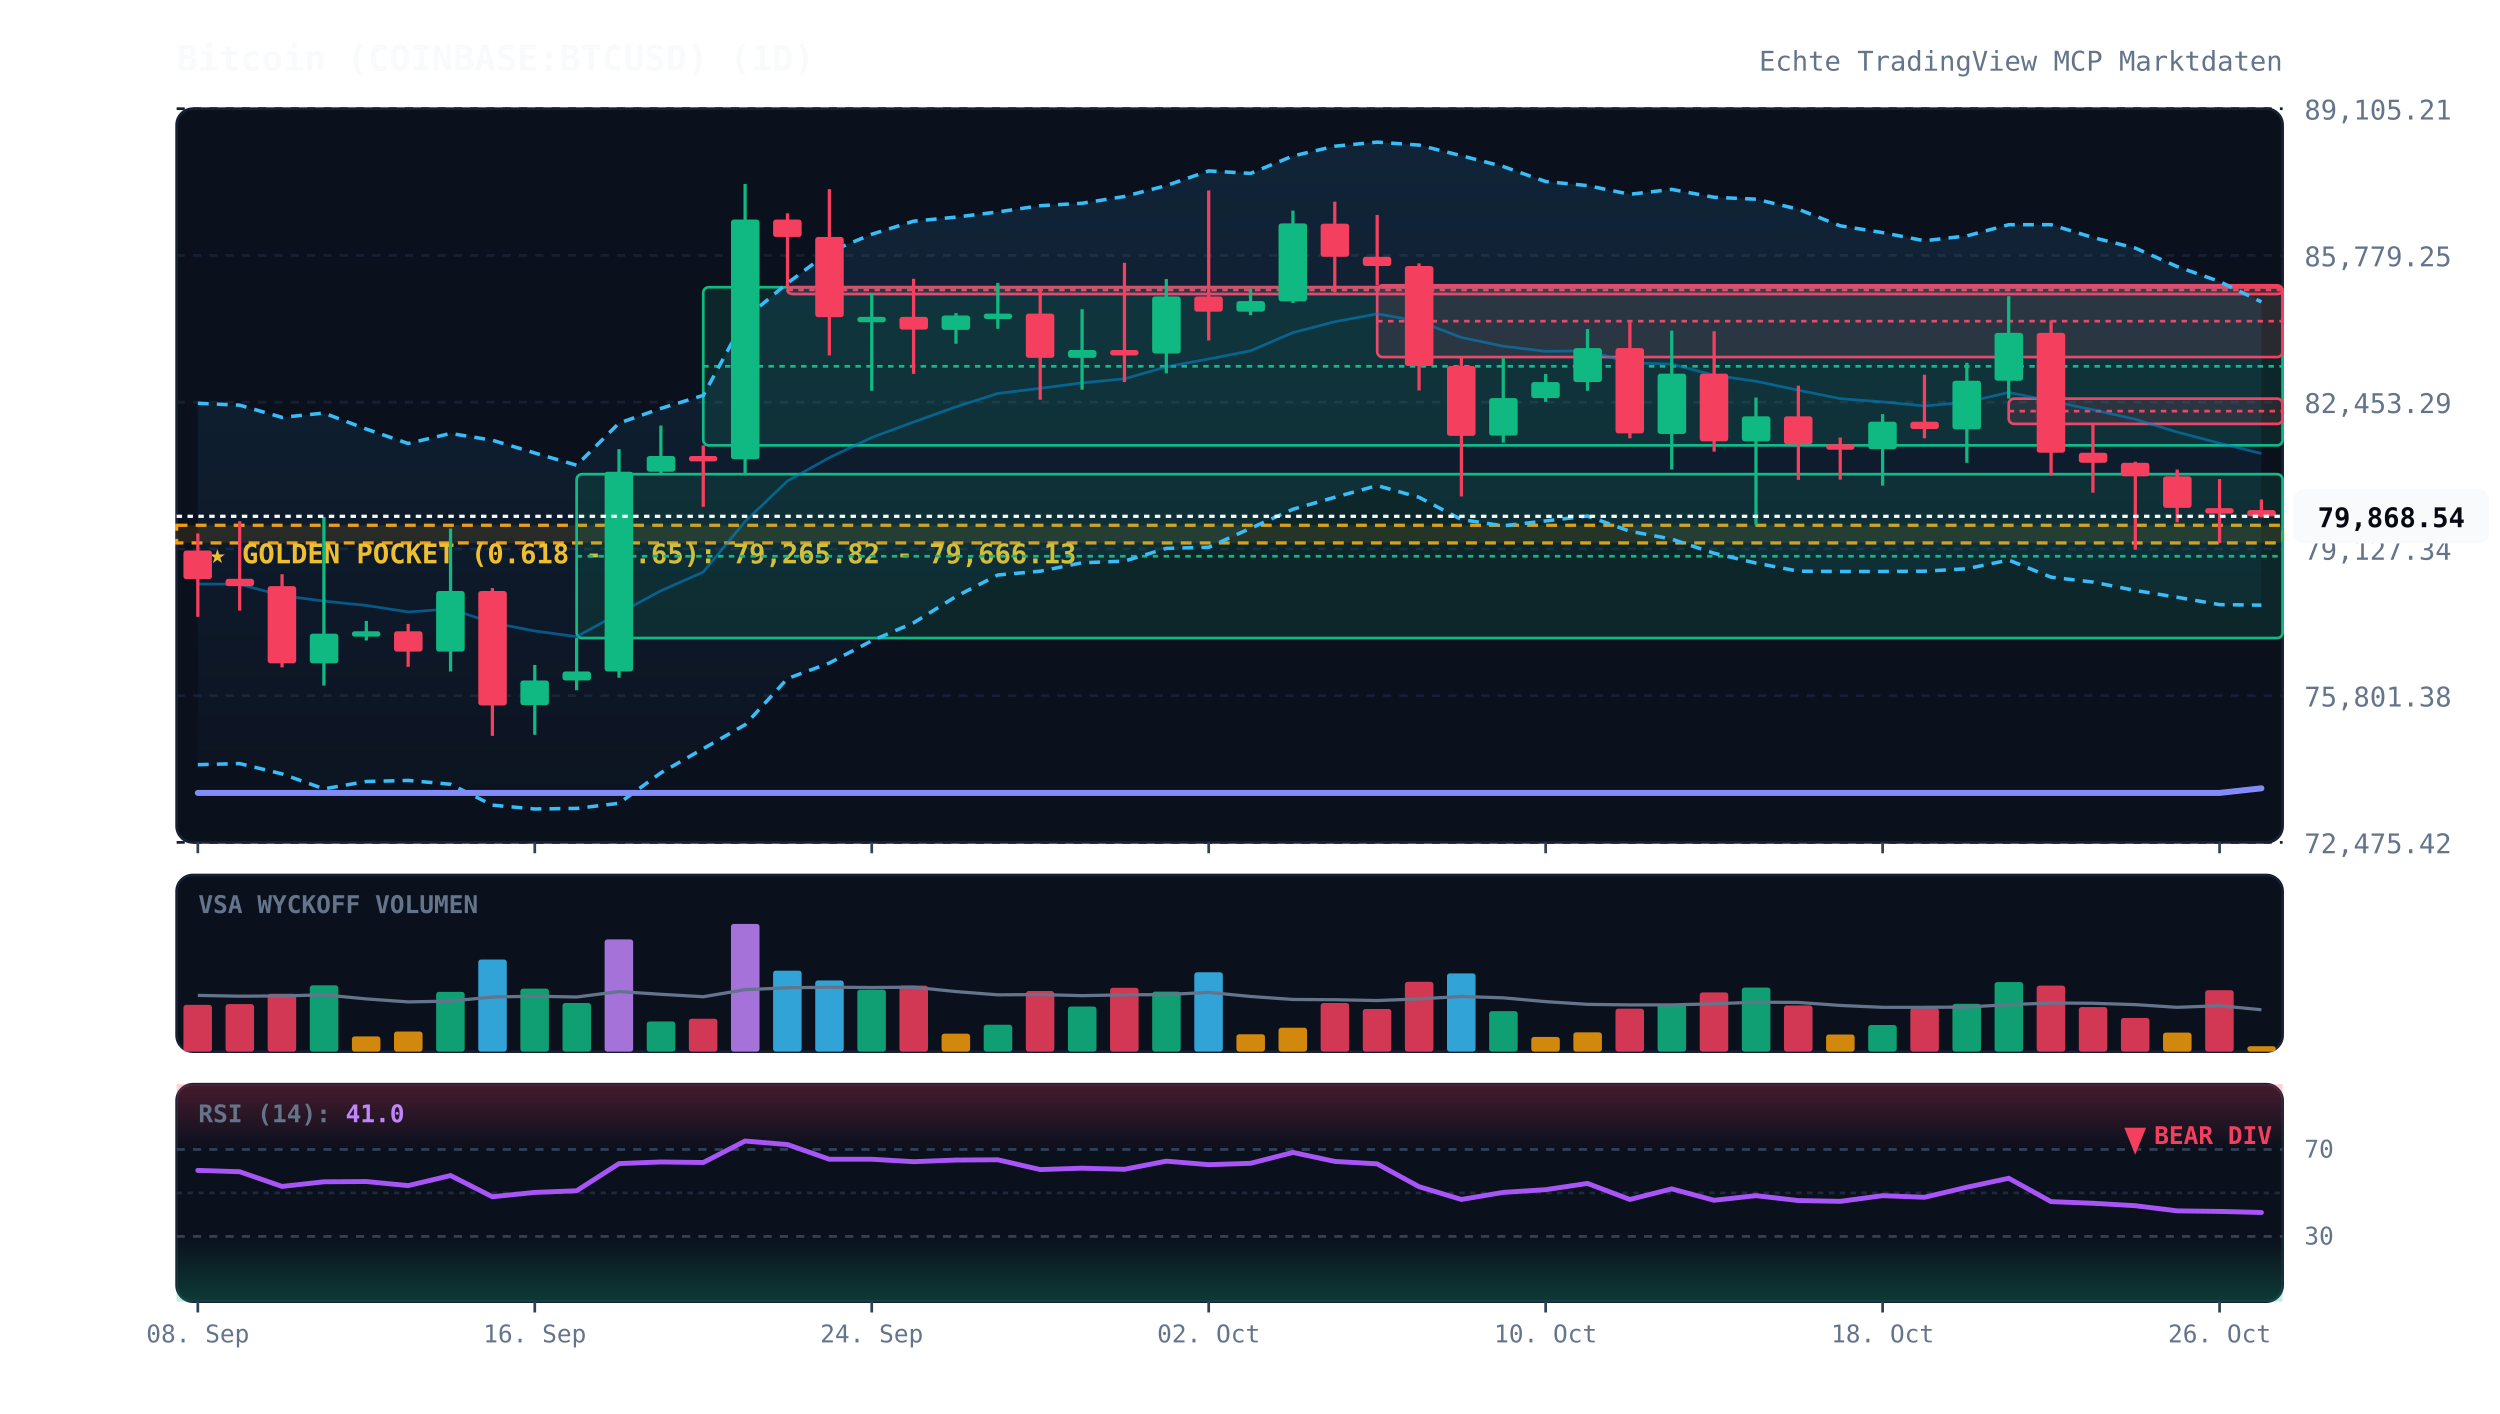
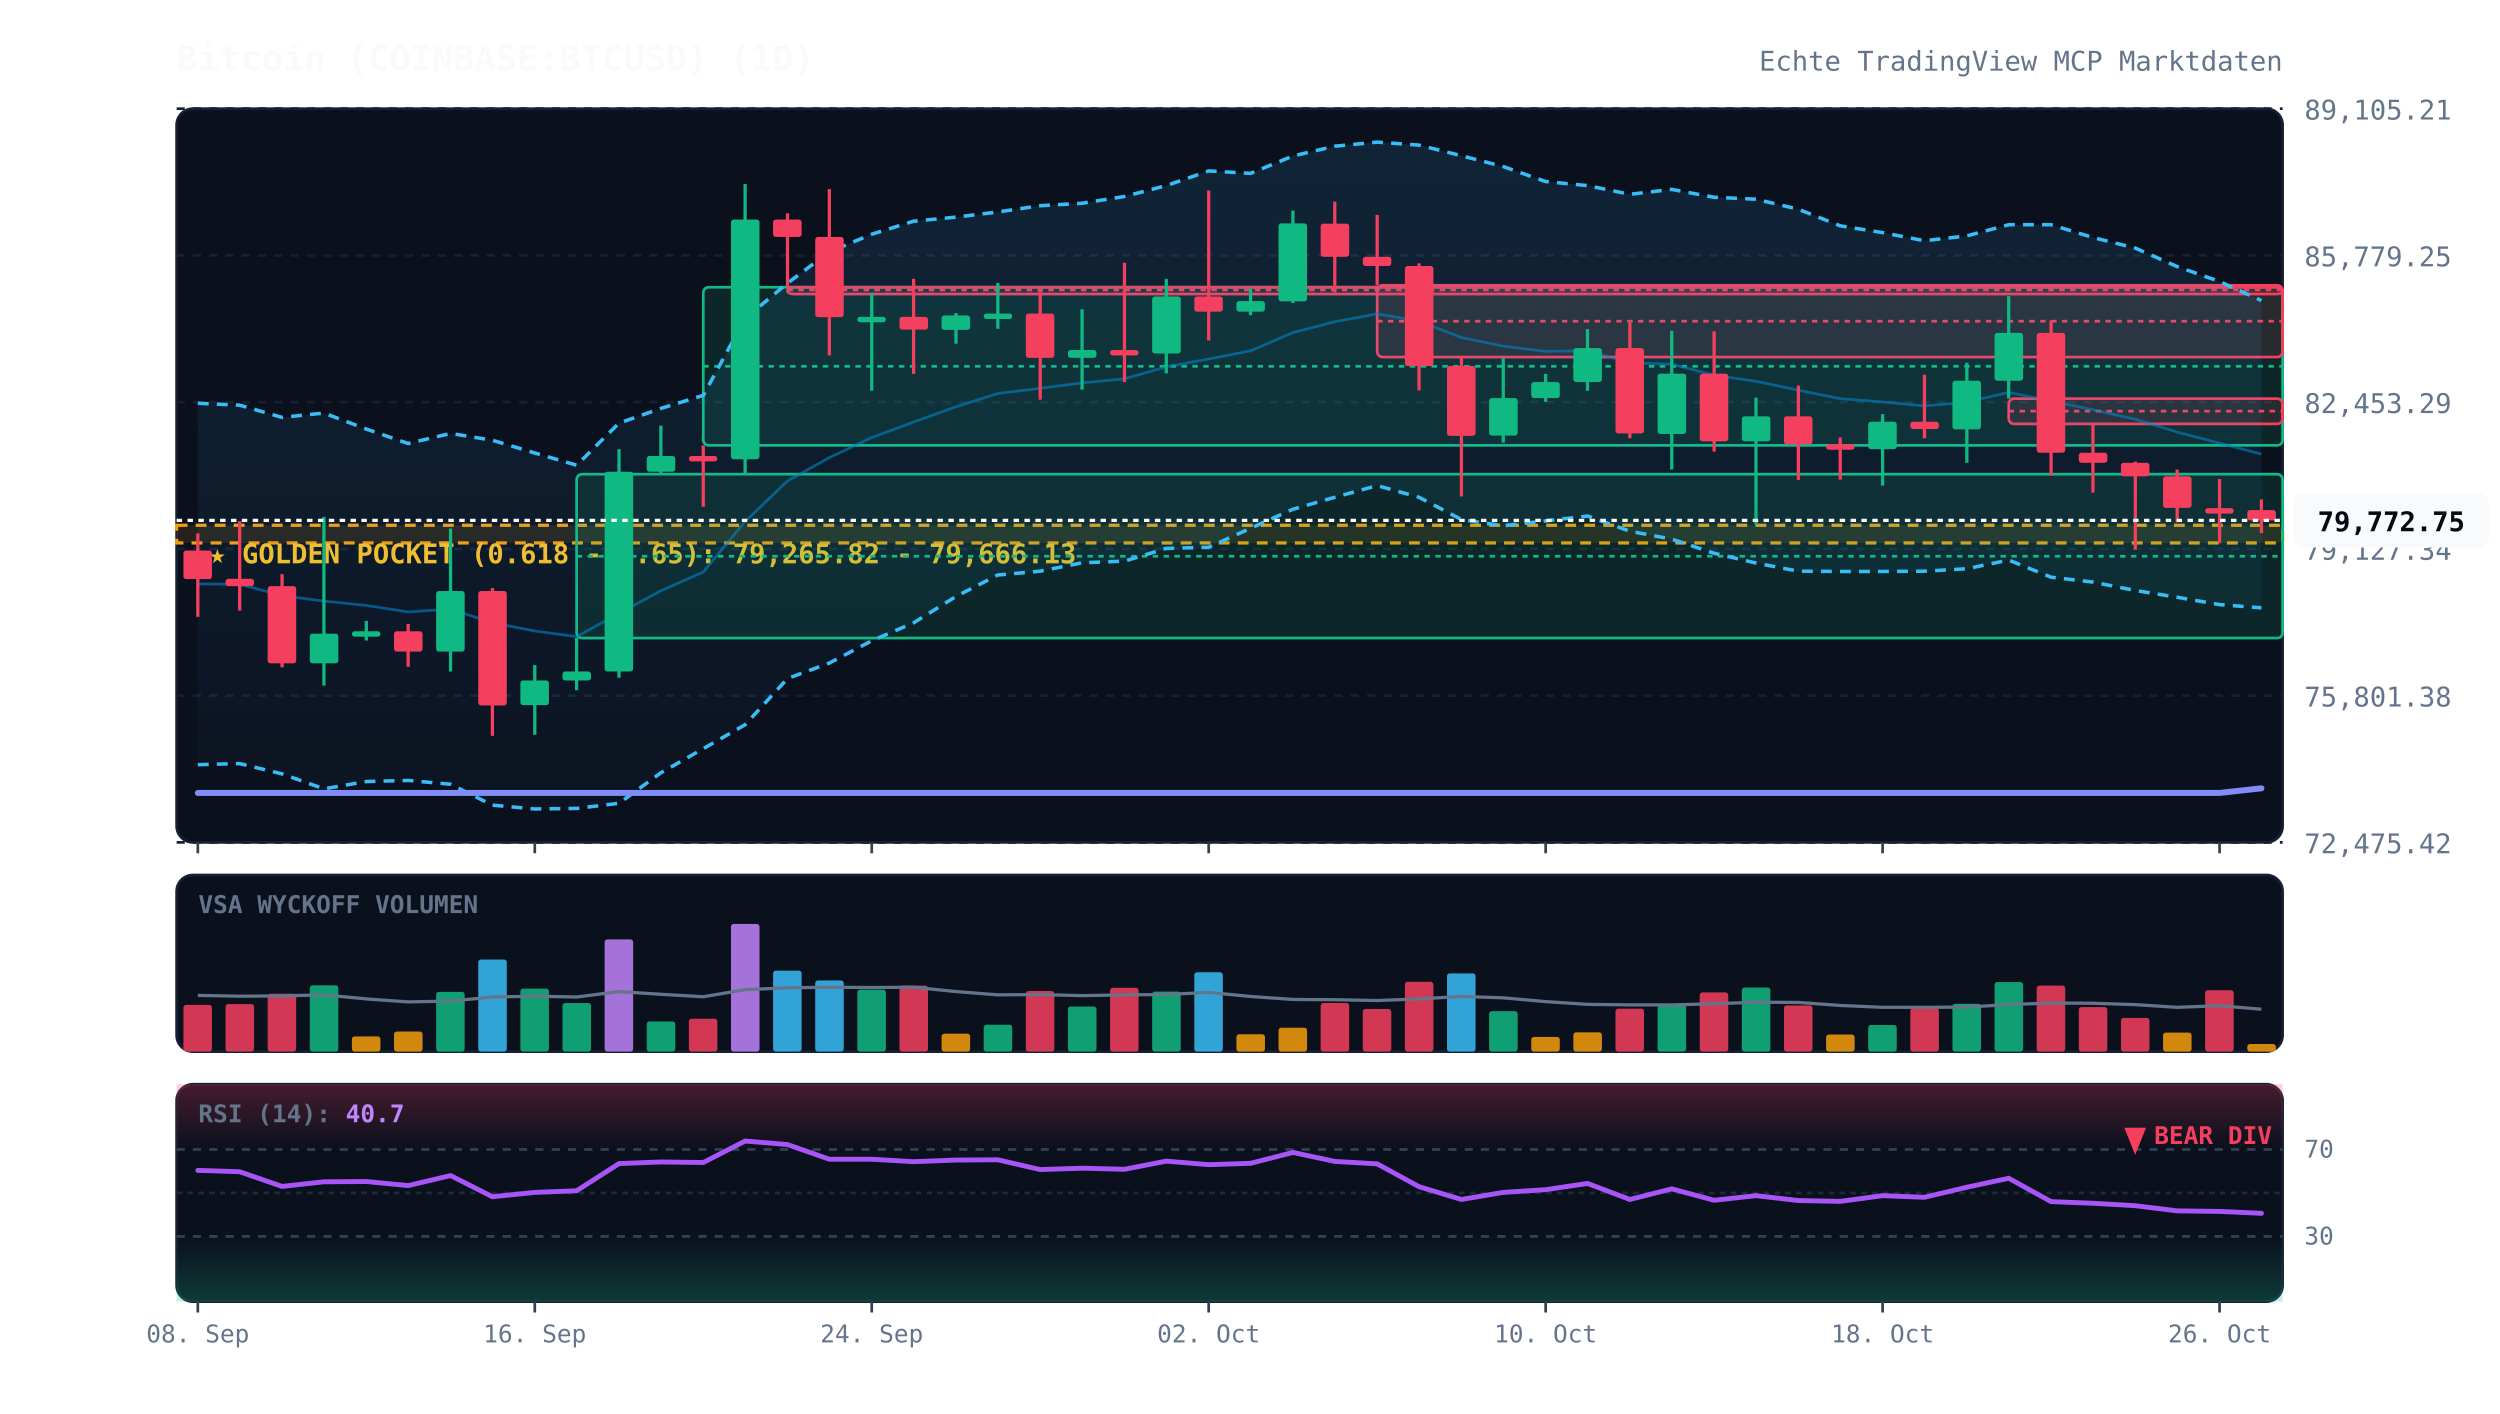
<svg xmlns="http://www.w3.org/2000/svg" viewBox="0 0 920 520" width="100%" height="100%" style="background:#070a13; font-family:'JetBrains Mono', monospace;">
  <defs>
    <linearGradient id="cloud-grad" x1="0%" y1="0%" x2="0%" y2="100%">
      <stop offset="0%" stop-color="#38bdf8" stop-opacity="0.12" />
      <stop offset="100%" stop-color="#38bdf8" stop-opacity="0.02" />
    </linearGradient>
    <linearGradient id="rsi-overbought" x1="0%" y1="0%" x2="0%" y2="100%">
      <stop offset="0%" stop-color="#f43f5e" stop-opacity="0.25" />
      <stop offset="100%" stop-color="#f43f5e" stop-opacity="0.0" />
    </linearGradient>
    <linearGradient id="rsi-oversold" x1="0%" y1="0%" x2="0%" y2="100%">
      <stop offset="0%" stop-color="#10b981" stop-opacity="0.0" />
      <stop offset="100%" stop-color="#10b981" stop-opacity="0.25" />
    </linearGradient>
  </defs>
  <rect x="65" y="40" width="775" height="270" fill="#0b101d" rx="6" stroke="#172033" stroke-width="1" />
  <rect x="65" y="322" width="775" height="65" fill="#0b101d" rx="6" stroke="#172033" stroke-width="1" />
  <rect x="65" y="399" width="775" height="80" fill="#0b101d" rx="6" stroke="#172033" stroke-width="1" />
  <line x1="65" y1="310.0" x2="840" y2="310.0" stroke="#172033" stroke-dasharray="3,3" stroke-width="1" />
  <text x="848" y="314.0" fill="#64748b" font-size="10" text-anchor="start">72,475.42</text>
  <line x1="65" y1="256.0" x2="840" y2="256.0" stroke="#172033" stroke-dasharray="3,3" stroke-width="1" />
  <text x="848" y="260.0" fill="#64748b" font-size="10" text-anchor="start">75,801.38</text>
  <line x1="65" y1="202.0" x2="840" y2="202.0" stroke="#172033" stroke-dasharray="3,3" stroke-width="1" />
  <text x="848" y="206.0" fill="#64748b" font-size="10" text-anchor="start">79,127.34</text>
  <line x1="65" y1="148.0" x2="840" y2="148.0" stroke="#172033" stroke-dasharray="3,3" stroke-width="1" />
  <text x="848" y="152.0" fill="#64748b" font-size="10" text-anchor="start">82,453.29</text>
  <line x1="65" y1="94.0" x2="840" y2="94.0" stroke="#172033" stroke-dasharray="3,3" stroke-width="1" />
  <text x="848" y="98.0" fill="#64748b" font-size="10" text-anchor="start">85,779.25</text>
  <line x1="65" y1="40.0" x2="840" y2="40.0" stroke="#172033" stroke-dasharray="3,3" stroke-width="1" />
  <text x="848" y="44.0" fill="#64748b" font-size="10" text-anchor="start">89,105.21</text>
  <rect x="65" y="193.3" width="775" height="6.5" fill="rgba(245, 158, 11, 0.12)" stroke="#f59e0b" stroke-dasharray="4,3" stroke-width="1.2" />
  <text x="77" y="207.3" fill="#fbbf24" font-size="10" font-weight="bold">★ GOLDEN POCKET (0.618 - 0.65): 79,265.82 - 79,666.13</text>
  <rect x="212.2" y="174.5" width="627.8" height="60.3" fill="rgba(16, 185, 129, 0.13)" stroke="#10b981" stroke-width="1" rx="2" />
  <line x1="212.2" y1="204.7" x2="840" y2="204.7" stroke="#10b981" stroke-dasharray="2,2" stroke-width="1" />
  <rect x="258.8" y="105.7" width="581.2" height="58.2" fill="rgba(16, 185, 129, 0.13)" stroke="#10b981" stroke-width="1" rx="2" />
  <line x1="258.8" y1="134.8" x2="840" y2="134.8" stroke="#10b981" stroke-dasharray="2,2" stroke-width="1" />
  <rect x="289.8" y="105.7" width="550.2" height="2.5" fill="rgba(244, 63, 94, 0.13)" stroke="#f43f5e" stroke-width="1" rx="2" />
  <line x1="289.8" y1="106.7" x2="840" y2="106.7" stroke="#f43f5e" stroke-dasharray="2,2" stroke-width="1" />
  <rect x="506.8" y="105.0" width="333.2" height="26.4" fill="rgba(244, 63, 94, 0.13)" stroke="#f43f5e" stroke-width="1" rx="2" />
  <line x1="506.8" y1="118.2" x2="840" y2="118.2" stroke="#f43f5e" stroke-dasharray="2,2" stroke-width="1" />
  <rect x="739.2" y="146.7" width="100.8" height="9.3" fill="rgba(244, 63, 94, 0.13)" stroke="#f43f5e" stroke-width="1" rx="2" />
  <line x1="739.2" y1="151.3" x2="840" y2="151.3" stroke="#f43f5e" stroke-dasharray="2,2" stroke-width="1" />
-   <polygon points="72.8,148.4 88.2,149.1 103.8,153.6 119.2,152.0 134.8,157.9 150.2,163.2 165.8,159.5 181.2,162.0 196.8,166.7 212.2,171.2 227.8,155.7 243.2,150.3 258.8,145.5 274.2,117.2 289.8,104.2 305.2,92.7 320.8,86.2 336.2,81.4 351.8,79.9 367.2,78.0 382.8,75.7 398.2,74.8 413.8,72.3 429.2,68.3 444.8,62.9 460.2,63.8 475.8,57.4 491.2,53.8 506.8,52.3 522.2,53.4 537.8,57.3 553.2,61.3 568.8,66.8 584.2,68.3 599.8,71.5 615.2,69.7 630.8,72.6 646.2,73.3 661.8,77.0 677.2,83.1 692.8,85.6 708.2,88.6 723.8,86.8 739.2,82.7 754.8,82.7 770.2,87.4 785.8,91.3 801.2,98.1 816.8,103.6 832.2,111.1 832.2,222.7 816.8,222.5 801.2,219.8 785.8,217.3 770.2,214.2 754.8,212.4 739.2,206.1 723.8,209.3 708.2,210.2 692.8,210.3 677.2,210.3 661.8,210.2 646.2,207.2 630.8,203.6 615.2,198.4 599.8,195.5 584.2,189.9 568.8,191.7 553.2,193.5 537.8,191.2 522.2,183.0 506.8,178.7 491.2,183.0 475.8,187.4 460.2,194.4 444.8,201.4 429.2,201.8 413.8,206.5 398.2,207.1 382.8,210.2 367.2,211.6 351.8,219.5 336.2,229.2 320.8,235.8 305.2,244.0 289.8,249.7 274.2,266.7 258.8,275.5 243.2,284.4 227.8,295.6 212.2,297.5 196.8,297.7 181.2,296.3 165.8,288.6 150.2,287.2 134.8,287.6 119.2,290.3 103.8,284.8 88.2,281.0 72.8,281.4" fill="url(#cloud-grad)" />
-   <polyline points="72.8,148.4 88.2,149.1 103.8,153.6 119.2,152.0 134.8,157.9 150.2,163.2 165.8,159.5 181.2,162.0 196.8,166.7 212.2,171.2 227.8,155.7 243.2,150.3 258.8,145.5 274.2,117.2 289.8,104.2 305.2,92.7 320.8,86.2 336.2,81.4 351.8,79.9 367.2,78.0 382.8,75.7 398.2,74.8 413.8,72.3 429.2,68.3 444.8,62.9 460.2,63.8 475.8,57.4 491.2,53.8 506.8,52.3 522.2,53.4 537.8,57.3 553.2,61.3 568.8,66.8 584.2,68.3 599.8,71.5 615.2,69.7 630.8,72.6 646.2,73.3 661.8,77.0 677.2,83.1 692.8,85.6 708.2,88.6 723.8,86.8 739.2,82.7 754.8,82.7 770.2,87.4 785.8,91.3 801.2,98.1 816.8,103.6 832.2,111.1" fill="none" stroke="#38bdf8" stroke-width="1.3" stroke-dasharray="4,3" />
-   <polyline points="72.8,281.4 88.2,281.0 103.8,284.8 119.2,290.3 134.8,287.6 150.2,287.2 165.8,288.6 181.2,296.3 196.8,297.7 212.2,297.5 227.8,295.6 243.2,284.4 258.8,275.5 274.2,266.7 289.8,249.7 305.2,244.0 320.8,235.8 336.2,229.2 351.8,219.5 367.2,211.6 382.8,210.2 398.2,207.1 413.8,206.5 429.2,201.8 444.8,201.4 460.2,194.4 475.8,187.4 491.2,183.0 506.8,178.7 522.2,183.0 537.8,191.2 553.2,193.5 568.8,191.7 584.2,189.9 599.8,195.5 615.2,198.4 630.8,203.6 646.2,207.2 661.8,210.2 677.2,210.3 692.8,210.3 708.2,210.2 723.8,209.3 739.2,206.1 754.8,212.4 770.2,214.2 785.8,217.3 801.2,219.8 816.8,222.5 832.2,222.7" fill="none" stroke="#38bdf8" stroke-width="1.3" stroke-dasharray="4,3" />
-   <polyline points="72.8,214.9 88.2,215.0 103.8,219.2 119.2,221.2 134.8,222.8 150.2,225.2 165.8,224.1 181.2,229.2 196.8,232.2 212.2,234.3 227.8,225.7 243.2,217.4 258.8,210.5 274.2,191.9 289.8,177.0 305.2,168.4 320.8,161.0 336.2,155.3 351.8,149.7 367.2,144.8 382.8,142.9 398.2,140.9 413.8,139.4 429.2,135.0 444.8,132.1 460.2,129.1 475.8,122.4 491.2,118.4 506.8,115.5 522.2,118.2 537.8,124.2 553.2,127.4 568.8,129.3 584.2,129.1 599.8,133.5 615.2,134.0 630.8,138.1 646.2,140.3 661.8,143.6 677.2,146.7 692.8,147.9 708.2,149.4 723.8,148.0 739.2,144.4 754.8,147.6 770.2,150.8 785.8,154.3 801.2,159.0 816.8,163.1 832.2,166.9" fill="none" stroke="#0284c7" stroke-width="1.0" stroke-opacity="0.6" />
+   <polygon points="72.8,148.4 88.2,149.1 103.8,153.6 119.2,152.0 134.8,157.9 150.2,163.2 165.8,159.5 181.2,162.0 196.8,166.7 212.2,171.2 227.8,155.7 243.2,150.3 258.8,145.5 274.2,117.2 289.8,104.2 305.2,92.7 320.8,86.2 336.2,81.4 351.8,79.9 367.2,78.0 382.8,75.7 398.2,74.8 413.8,72.3 429.2,68.3 444.8,62.9 460.2,63.8 475.8,57.4 491.2,53.8 506.8,52.3 522.2,53.4 537.8,57.3 553.2,61.3 568.8,66.8 584.2,68.3 599.8,71.5 615.2,69.7 630.8,72.6 646.2,73.3 661.8,77.0 677.2,83.1 692.8,85.6 708.2,88.6 723.8,86.8 739.2,82.7 754.8,82.7 770.2,87.4 785.8,91.3 801.2,98.1 816.8,103.6 832.2,110.6 832.2,223.7 816.8,222.5 801.2,219.8 785.8,217.3 770.2,214.2 754.8,212.4 739.2,206.1 723.8,209.3 708.2,210.2 692.8,210.3 677.2,210.3 661.8,210.2 646.2,207.2 630.8,203.6 615.2,198.4 599.8,195.5 584.2,189.9 568.8,191.7 553.2,193.5 537.8,191.2 522.2,183.0 506.8,178.7 491.2,183.0 475.8,187.4 460.2,194.4 444.8,201.4 429.2,201.8 413.8,206.5 398.2,207.1 382.8,210.2 367.2,211.6 351.8,219.5 336.2,229.2 320.8,235.8 305.2,244.0 289.8,249.7 274.2,266.7 258.8,275.5 243.2,284.4 227.8,295.6 212.2,297.5 196.8,297.7 181.2,296.3 165.8,288.6 150.2,287.2 134.8,287.6 119.2,290.3 103.8,284.8 88.2,281.0 72.8,281.4" fill="url(#cloud-grad)" />
+   <polyline points="72.8,148.4 88.2,149.1 103.8,153.6 119.2,152.0 134.8,157.9 150.2,163.2 165.8,159.5 181.2,162.0 196.8,166.7 212.2,171.2 227.8,155.7 243.2,150.3 258.8,145.5 274.2,117.2 289.8,104.2 305.2,92.7 320.8,86.2 336.2,81.4 351.8,79.9 367.2,78.0 382.8,75.7 398.2,74.8 413.8,72.3 429.2,68.3 444.8,62.9 460.2,63.8 475.8,57.4 491.2,53.8 506.8,52.3 522.2,53.4 537.8,57.3 553.2,61.3 568.8,66.8 584.2,68.3 599.8,71.5 615.2,69.7 630.8,72.6 646.2,73.3 661.8,77.0 677.2,83.1 692.8,85.6 708.2,88.6 723.8,86.8 739.2,82.7 754.8,82.7 770.2,87.4 785.8,91.3 801.2,98.1 816.8,103.6 832.2,110.6" fill="none" stroke="#38bdf8" stroke-width="1.3" stroke-dasharray="4,3" />
+   <polyline points="72.8,281.4 88.2,281.0 103.8,284.8 119.2,290.3 134.8,287.6 150.2,287.2 165.8,288.6 181.2,296.3 196.8,297.7 212.2,297.5 227.8,295.6 243.2,284.4 258.8,275.5 274.2,266.7 289.8,249.7 305.2,244.0 320.8,235.8 336.2,229.2 351.8,219.5 367.2,211.6 382.8,210.2 398.2,207.1 413.8,206.5 429.2,201.8 444.8,201.4 460.2,194.4 475.8,187.4 491.2,183.0 506.8,178.7 522.2,183.0 537.8,191.2 553.2,193.5 568.8,191.7 584.2,189.9 599.8,195.5 615.2,198.4 630.8,203.6 646.2,207.2 661.8,210.2 677.2,210.3 692.8,210.3 708.2,210.2 723.8,209.3 739.2,206.1 754.8,212.4 770.2,214.2 785.8,217.3 801.2,219.8 816.8,222.5 832.2,223.7" fill="none" stroke="#38bdf8" stroke-width="1.3" stroke-dasharray="4,3" />
+   <polyline points="72.8,214.9 88.2,215.0 103.8,219.2 119.2,221.2 134.8,222.8 150.2,225.2 165.8,224.1 181.2,229.2 196.8,232.2 212.2,234.3 227.8,225.7 243.2,217.4 258.8,210.5 274.2,191.9 289.8,177.0 305.2,168.4 320.8,161.0 336.2,155.3 351.8,149.7 367.2,144.8 382.8,142.9 398.2,140.9 413.8,139.4 429.2,135.0 444.8,132.1 460.2,129.1 475.8,122.4 491.2,118.4 506.8,115.5 522.2,118.2 537.8,124.2 553.2,127.4 568.8,129.3 584.2,129.1 599.8,133.5 615.2,134.0 630.8,138.1 646.2,140.3 661.8,143.6 677.2,146.7 692.8,147.9 708.2,149.4 723.8,148.0 739.2,144.4 754.8,147.6 770.2,150.8 785.8,154.3 801.2,159.0 816.8,163.1 832.2,167.1" fill="none" stroke="#0284c7" stroke-width="1.0" stroke-opacity="0.6" />
  <polyline points="72.8,291.8 88.2,291.8 103.8,291.8 119.2,291.8 134.8,291.8 150.2,291.8 165.8,291.8 181.2,291.8 196.8,291.8 212.2,291.8 227.8,291.8 243.2,291.8 258.8,291.8 274.2,291.8 289.8,291.8 305.2,291.8 320.8,291.8 336.2,291.8 351.8,291.8 367.2,291.8 382.8,291.8 398.2,291.8 413.8,291.8 429.2,291.8 444.8,291.8 460.2,291.8 475.8,291.8 491.2,291.8 506.8,291.8 522.2,291.8 537.8,291.8 553.2,291.8 568.8,291.8 584.2,291.8 599.8,291.8 615.2,291.8 630.8,291.8 646.2,291.8 661.8,291.8 677.2,291.8 692.8,291.8 708.2,291.8 723.8,291.8 739.2,291.8 754.8,291.8 770.2,291.8 785.8,291.8 801.2,291.8 816.8,291.8 832.2,290.1" fill="none" stroke="#818cf8" stroke-width="2.2" stroke-linecap="round" />
  <line x1="72.8" y1="196.3" x2="72.8" y2="227.0" stroke="#f43f5e" stroke-width="1.2" />
  <rect x="67.5" y="202.6" width="10.5" height="10.5" fill="#f43f5e" rx="1" />
  <line x1="88.2" y1="191.8" x2="88.2" y2="224.7" stroke="#f43f5e" stroke-width="1.2" />
  <rect x="83.0" y="213.0" width="10.5" height="2.7" fill="#f43f5e" rx="1" />
  <line x1="103.8" y1="211.3" x2="103.8" y2="245.6" stroke="#f43f5e" stroke-width="1.2" />
  <rect x="98.5" y="215.7" width="10.5" height="28.4" fill="#f43f5e" rx="1" />
  <line x1="119.2" y1="190.2" x2="119.2" y2="252.3" stroke="#10b981" stroke-width="1.2" />
  <rect x="114.0" y="233.2" width="10.5" height="10.9" fill="#10b981" rx="1" />
  <line x1="134.8" y1="228.5" x2="134.8" y2="235.7" stroke="#10b981" stroke-width="1.2" />
  <rect x="129.5" y="232.3" width="10.5" height="2.0" fill="#10b981" rx="1" />
  <line x1="150.2" y1="229.6" x2="150.2" y2="245.4" stroke="#f43f5e" stroke-width="1.2" />
  <rect x="145.0" y="232.3" width="10.5" height="7.5" fill="#f43f5e" rx="1" />
  <line x1="165.8" y1="194.5" x2="165.8" y2="247.1" stroke="#10b981" stroke-width="1.2" />
  <rect x="160.5" y="217.5" width="10.5" height="22.3" fill="#10b981" rx="1" />
  <line x1="181.2" y1="216.4" x2="181.2" y2="270.8" stroke="#f43f5e" stroke-width="1.2" />
  <rect x="176.0" y="217.5" width="10.5" height="42.1" fill="#f43f5e" rx="1" />
  <line x1="196.8" y1="244.7" x2="196.8" y2="270.4" stroke="#10b981" stroke-width="1.2" />
  <rect x="191.5" y="250.4" width="10.5" height="9.1" fill="#10b981" rx="1" />
  <line x1="212.2" y1="234.8" x2="212.2" y2="254.0" stroke="#10b981" stroke-width="1.2" />
  <rect x="207.0" y="247.1" width="10.5" height="3.3" fill="#10b981" rx="1" />
  <line x1="227.8" y1="165.3" x2="227.8" y2="249.4" stroke="#10b981" stroke-width="1.2" />
  <rect x="222.5" y="173.6" width="10.5" height="73.5" fill="#10b981" rx="1" />
  <line x1="243.2" y1="156.6" x2="243.2" y2="174.5" stroke="#10b981" stroke-width="1.2" />
  <rect x="238.0" y="167.8" width="10.5" height="5.8" fill="#10b981" rx="1" />
  <line x1="258.8" y1="163.9" x2="258.8" y2="186.5" stroke="#f43f5e" stroke-width="1.2" />
  <rect x="253.5" y="167.8" width="10.5" height="2.0" fill="#f43f5e" rx="1" />
  <line x1="274.2" y1="67.7" x2="274.2" y2="174.2" stroke="#10b981" stroke-width="1.2" />
  <rect x="269.0" y="80.8" width="10.5" height="88.2" fill="#10b981" rx="1" />
  <line x1="289.8" y1="78.5" x2="289.8" y2="105.7" stroke="#f43f5e" stroke-width="1.2" />
  <rect x="284.5" y="80.8" width="10.5" height="6.4" fill="#f43f5e" rx="1" />
  <line x1="305.2" y1="69.6" x2="305.2" y2="130.8" stroke="#f43f5e" stroke-width="1.2" />
  <rect x="300.0" y="87.2" width="10.5" height="29.5" fill="#f43f5e" rx="1" />
  <line x1="320.8" y1="107.8" x2="320.8" y2="143.8" stroke="#10b981" stroke-width="1.2" />
  <rect x="315.5" y="116.6" width="10.5" height="2.0" fill="#10b981" rx="1" />
  <line x1="336.2" y1="102.6" x2="336.2" y2="137.6" stroke="#f43f5e" stroke-width="1.2" />
  <rect x="331.0" y="116.6" width="10.5" height="4.7" fill="#f43f5e" rx="1" />
  <line x1="351.8" y1="115.2" x2="351.8" y2="126.5" stroke="#10b981" stroke-width="1.2" />
  <rect x="346.5" y="116.1" width="10.5" height="5.3" fill="#10b981" rx="1" />
  <line x1="367.2" y1="104.1" x2="367.2" y2="121.0" stroke="#10b981" stroke-width="1.2" />
  <rect x="362.0" y="115.4" width="10.5" height="2.0" fill="#10b981" rx="1" />
  <line x1="382.8" y1="106.8" x2="382.8" y2="147.1" stroke="#f43f5e" stroke-width="1.2" />
  <rect x="377.5" y="115.4" width="10.5" height="16.3" fill="#f43f5e" rx="1" />
  <line x1="398.2" y1="113.8" x2="398.2" y2="143.4" stroke="#10b981" stroke-width="1.2" />
  <rect x="393.0" y="128.8" width="10.5" height="2.9" fill="#10b981" rx="1" />
  <line x1="413.8" y1="96.7" x2="413.8" y2="140.6" stroke="#f43f5e" stroke-width="1.2" />
  <rect x="408.5" y="128.8" width="10.5" height="2.0" fill="#f43f5e" rx="1" />
  <line x1="429.2" y1="102.7" x2="429.2" y2="137.4" stroke="#10b981" stroke-width="1.2" />
  <rect x="424.0" y="109.1" width="10.5" height="21.0" fill="#10b981" rx="1" />
  <line x1="444.8" y1="70.1" x2="444.8" y2="125.3" stroke="#f43f5e" stroke-width="1.2" />
  <rect x="439.5" y="109.1" width="10.5" height="5.6" fill="#f43f5e" rx="1" />
  <line x1="460.2" y1="106.3" x2="460.2" y2="116.0" stroke="#10b981" stroke-width="1.2" />
  <rect x="455.0" y="110.8" width="10.5" height="3.9" fill="#10b981" rx="1" />
  <line x1="475.8" y1="77.5" x2="475.8" y2="111.5" stroke="#10b981" stroke-width="1.2" />
  <rect x="470.5" y="82.2" width="10.5" height="28.7" fill="#10b981" rx="1" />
  <line x1="491.2" y1="74.2" x2="491.2" y2="107.6" stroke="#f43f5e" stroke-width="1.2" />
  <rect x="486.0" y="82.3" width="10.5" height="12.2" fill="#f43f5e" rx="1" />
  <line x1="506.8" y1="79.1" x2="506.8" y2="105.0" stroke="#f43f5e" stroke-width="1.2" />
  <rect x="501.5" y="94.5" width="10.5" height="3.4" fill="#f43f5e" rx="1" />
  <line x1="522.2" y1="96.9" x2="522.2" y2="143.7" stroke="#f43f5e" stroke-width="1.2" />
  <rect x="517.0" y="97.9" width="10.5" height="36.8" fill="#f43f5e" rx="1" />
  <line x1="537.8" y1="131.4" x2="537.8" y2="182.7" stroke="#f43f5e" stroke-width="1.2" />
  <rect x="532.5" y="134.7" width="10.5" height="25.7" fill="#f43f5e" rx="1" />
  <line x1="553.2" y1="131.8" x2="553.2" y2="162.9" stroke="#10b981" stroke-width="1.2" />
  <rect x="548.0" y="146.5" width="10.5" height="13.8" fill="#10b981" rx="1" />
  <line x1="568.8" y1="137.6" x2="568.8" y2="147.9" stroke="#10b981" stroke-width="1.2" />
  <rect x="563.5" y="140.6" width="10.5" height="5.9" fill="#10b981" rx="1" />
  <line x1="584.2" y1="121.1" x2="584.2" y2="143.8" stroke="#10b981" stroke-width="1.2" />
  <rect x="579.0" y="128.1" width="10.5" height="12.5" fill="#10b981" rx="1" />
  <line x1="599.8" y1="118.6" x2="599.8" y2="161.3" stroke="#f43f5e" stroke-width="1.2" />
  <rect x="594.5" y="128.1" width="10.5" height="31.4" fill="#f43f5e" rx="1" />
  <line x1="615.2" y1="121.7" x2="615.2" y2="172.8" stroke="#10b981" stroke-width="1.2" />
  <rect x="610.0" y="137.5" width="10.5" height="22.2" fill="#10b981" rx="1" />
  <line x1="630.8" y1="121.9" x2="630.8" y2="166.2" stroke="#f43f5e" stroke-width="1.2" />
  <rect x="625.5" y="137.5" width="10.5" height="24.9" fill="#f43f5e" rx="1" />
  <line x1="646.2" y1="146.3" x2="646.2" y2="193.1" stroke="#10b981" stroke-width="1.2" />
  <rect x="641.0" y="153.2" width="10.5" height="9.2" fill="#10b981" rx="1" />
  <line x1="661.8" y1="141.9" x2="661.8" y2="176.6" stroke="#f43f5e" stroke-width="1.2" />
  <rect x="656.5" y="153.2" width="10.5" height="10.3" fill="#f43f5e" rx="1" />
  <line x1="677.2" y1="161.0" x2="677.2" y2="176.5" stroke="#f43f5e" stroke-width="1.2" />
  <rect x="672.0" y="163.5" width="10.5" height="2.0" fill="#f43f5e" rx="1" />
  <line x1="692.8" y1="152.4" x2="692.8" y2="178.7" stroke="#10b981" stroke-width="1.2" />
  <rect x="687.5" y="155.2" width="10.5" height="10.1" fill="#10b981" rx="1" />
  <line x1="708.2" y1="137.9" x2="708.2" y2="161.3" stroke="#f43f5e" stroke-width="1.2" />
  <rect x="703.0" y="155.2" width="10.5" height="2.7" fill="#f43f5e" rx="1" />
  <line x1="723.8" y1="133.5" x2="723.8" y2="170.3" stroke="#10b981" stroke-width="1.2" />
  <rect x="718.5" y="140.1" width="10.5" height="17.9" fill="#10b981" rx="1" />
  <line x1="739.2" y1="109.0" x2="739.2" y2="146.7" stroke="#10b981" stroke-width="1.2" />
  <rect x="734.0" y="122.5" width="10.5" height="17.6" fill="#10b981" rx="1" />
  <line x1="754.8" y1="117.9" x2="754.8" y2="175.0" stroke="#f43f5e" stroke-width="1.2" />
  <rect x="749.5" y="122.5" width="10.5" height="44.1" fill="#f43f5e" rx="1" />
  <line x1="770.2" y1="156.0" x2="770.2" y2="181.3" stroke="#f43f5e" stroke-width="1.2" />
  <rect x="765.0" y="166.6" width="10.5" height="3.7" fill="#f43f5e" rx="1" />
  <line x1="785.8" y1="169.9" x2="785.8" y2="202.3" stroke="#f43f5e" stroke-width="1.2" />
  <rect x="780.5" y="170.3" width="10.5" height="5.0" fill="#f43f5e" rx="1" />
  <line x1="801.2" y1="172.8" x2="801.2" y2="192.2" stroke="#f43f5e" stroke-width="1.2" />
  <rect x="796.0" y="175.3" width="10.5" height="11.6" fill="#f43f5e" rx="1" />
  <line x1="816.8" y1="176.3" x2="816.8" y2="199.9" stroke="#f43f5e" stroke-width="1.2" />
  <rect x="811.5" y="187.0" width="10.5" height="2.0" fill="#f43f5e" rx="1" />
-   <line x1="832.2" y1="183.8" x2="832.2" y2="190.4" stroke="#f43f5e" stroke-width="1.2" />
-   <rect x="827.0" y="187.7" width="10.5" height="2.3" fill="#f43f5e" rx="1" />
-   <line x1="65" y1="190.0" x2="840" y2="190.0" stroke="#f8fafc" stroke-width="1.2" stroke-dasharray="2,2" />
-   <rect x="844" y="180.0" width="72" height="20" fill="#f8fafc" rx="4" />
-   <text x="880" y="194.0" fill="#070a13" font-size="10" font-weight="bold" text-anchor="middle">79,868.54</text>
+   <line x1="832.2" y1="183.8" x2="832.2" y2="196.2" stroke="#f43f5e" stroke-width="1.2" />
+   <rect x="827.0" y="187.7" width="10.5" height="3.8" fill="#f43f5e" rx="1" />
+   <line x1="65" y1="191.5" x2="840" y2="191.5" stroke="#f8fafc" stroke-width="1.2" stroke-dasharray="2,2" />
+   <rect x="844" y="181.5" width="72" height="20" fill="#f8fafc" rx="4" />
+   <text x="880" y="195.5" fill="#070a13" font-size="10" font-weight="bold" text-anchor="middle">79,772.75</text>
  <text x="73" y="336" fill="#64748b" font-size="9" font-weight="bold">VSA WYCKOFF VOLUMEN</text>
  <rect x="67.5" y="369.8" width="10.5" height="17.2" fill="#f43f5e" opacity="0.85" rx="1" />
  <rect x="83.0" y="369.5" width="10.5" height="17.5" fill="#f43f5e" opacity="0.85" rx="1" />
  <rect x="98.5" y="365.7" width="10.5" height="21.3" fill="#f43f5e" opacity="0.85" rx="1" />
  <rect x="114.0" y="362.6" width="10.5" height="24.4" fill="#10b981" opacity="0.85" rx="1" />
  <rect x="129.5" y="381.4" width="10.5" height="5.6" fill="#f59e0b" opacity="0.85" rx="1" />
  <rect x="145.0" y="379.6" width="10.5" height="7.4" fill="#f59e0b" opacity="0.85" rx="1" />
  <rect x="160.5" y="365.0" width="10.5" height="22.0" fill="#10b981" opacity="0.85" rx="1" />
  <rect x="176.0" y="353.1" width="10.5" height="33.9" fill="#38bdf8" opacity="0.85" rx="1" />
  <rect x="191.5" y="363.8" width="10.5" height="23.2" fill="#10b981" opacity="0.85" rx="1" />
  <rect x="207.0" y="369.1" width="10.5" height="17.9" fill="#10b981" opacity="0.85" rx="1" />
  <rect x="222.5" y="345.7" width="10.5" height="41.3" fill="#c084fc" opacity="0.85" rx="1" />
  <rect x="238.0" y="375.9" width="10.5" height="11.1" fill="#10b981" opacity="0.85" rx="1" />
  <rect x="253.5" y="374.9" width="10.5" height="12.1" fill="#f43f5e" opacity="0.85" rx="1" />
  <rect x="269.0" y="340.0" width="10.5" height="47.0" fill="#c084fc" opacity="0.85" rx="1" />
  <rect x="284.5" y="357.2" width="10.5" height="29.8" fill="#38bdf8" opacity="0.85" rx="1" />
  <rect x="300.0" y="360.8" width="10.5" height="26.2" fill="#38bdf8" opacity="0.85" rx="1" />
  <rect x="315.5" y="364.2" width="10.5" height="22.8" fill="#10b981" opacity="0.85" rx="1" />
  <rect x="331.0" y="362.7" width="10.5" height="24.3" fill="#f43f5e" opacity="0.85" rx="1" />
  <rect x="346.5" y="380.4" width="10.5" height="6.6" fill="#f59e0b" opacity="0.85" rx="1" />
  <rect x="362.0" y="377.1" width="10.5" height="9.9" fill="#10b981" opacity="0.85" rx="1" />
  <rect x="377.5" y="364.7" width="10.5" height="22.3" fill="#f43f5e" opacity="0.85" rx="1" />
  <rect x="393.0" y="370.4" width="10.5" height="16.6" fill="#10b981" opacity="0.85" rx="1" />
  <rect x="408.5" y="363.5" width="10.5" height="23.5" fill="#f43f5e" opacity="0.85" rx="1" />
  <rect x="424.0" y="364.9" width="10.5" height="22.1" fill="#10b981" opacity="0.85" rx="1" />
  <rect x="439.5" y="357.8" width="10.5" height="29.2" fill="#38bdf8" opacity="0.85" rx="1" />
  <rect x="455.0" y="380.6" width="10.5" height="6.4" fill="#f59e0b" opacity="0.85" rx="1" />
  <rect x="470.5" y="378.2" width="10.5" height="8.8" fill="#f59e0b" opacity="0.85" rx="1" />
  <rect x="486.0" y="369.1" width="10.5" height="17.9" fill="#f43f5e" opacity="0.85" rx="1" />
  <rect x="501.5" y="371.3" width="10.5" height="15.7" fill="#f43f5e" opacity="0.85" rx="1" />
  <rect x="517.0" y="361.3" width="10.5" height="25.7" fill="#f43f5e" opacity="0.85" rx="1" />
  <rect x="532.5" y="358.2" width="10.5" height="28.8" fill="#38bdf8" opacity="0.85" rx="1" />
  <rect x="548.0" y="372.1" width="10.5" height="14.9" fill="#10b981" opacity="0.85" rx="1" />
  <rect x="563.5" y="381.6" width="10.5" height="5.4" fill="#f59e0b" opacity="0.85" rx="1" />
  <rect x="579.0" y="379.9" width="10.5" height="7.1" fill="#f59e0b" opacity="0.85" rx="1" />
  <rect x="594.5" y="371.2" width="10.5" height="15.8" fill="#f43f5e" opacity="0.85" rx="1" />
  <rect x="610.0" y="369.7" width="10.5" height="17.3" fill="#10b981" opacity="0.85" rx="1" />
  <rect x="625.5" y="365.2" width="10.5" height="21.8" fill="#f43f5e" opacity="0.85" rx="1" />
  <rect x="641.0" y="363.4" width="10.5" height="23.6" fill="#10b981" opacity="0.85" rx="1" />
  <rect x="656.5" y="370.0" width="10.5" height="17.0" fill="#f43f5e" opacity="0.85" rx="1" />
  <rect x="672.0" y="380.7" width="10.5" height="6.3" fill="#f59e0b" opacity="0.85" rx="1" />
  <rect x="687.5" y="377.2" width="10.5" height="9.8" fill="#10b981" opacity="0.85" rx="1" />
  <rect x="703.0" y="371.0" width="10.5" height="16.0" fill="#f43f5e" opacity="0.85" rx="1" />
  <rect x="718.5" y="369.4" width="10.5" height="17.6" fill="#10b981" opacity="0.85" rx="1" />
  <rect x="734.0" y="361.4" width="10.5" height="25.6" fill="#10b981" opacity="0.85" rx="1" />
  <rect x="749.5" y="362.7" width="10.5" height="24.3" fill="#f43f5e" opacity="0.85" rx="1" />
  <rect x="765.0" y="370.6" width="10.5" height="16.4" fill="#f43f5e" opacity="0.85" rx="1" />
  <rect x="780.5" y="374.6" width="10.5" height="12.4" fill="#f43f5e" opacity="0.85" rx="1" />
  <rect x="796.0" y="380.0" width="10.5" height="7.0" fill="#f59e0b" opacity="0.85" rx="1" />
  <rect x="811.5" y="364.4" width="10.5" height="22.6" fill="#f43f5e" opacity="0.85" rx="1" />
-   <rect x="827.0" y="385.0" width="10.5" height="2.0" fill="#f59e0b" opacity="0.85" rx="1" />
-   <polyline points="72.8,366.3 88.2,366.6 103.8,366.5 119.2,366.1 134.8,367.6 150.2,368.7 165.8,368.4 181.2,366.9 196.8,366.6 212.2,366.9 227.8,364.9 243.2,365.9 258.8,366.8 274.2,364.2 289.8,363.5 305.2,363.3 320.8,363.4 336.2,363.3 351.8,364.9 367.2,366.1 382.8,366.0 398.2,366.4 413.8,366.1 429.2,366.0 444.8,365.2 460.2,366.7 475.8,367.8 491.2,367.9 506.8,368.2 522.2,367.6 537.8,366.7 553.2,367.2 568.8,368.6 584.2,369.6 599.8,369.8 615.2,369.8 630.8,369.4 646.2,368.8 661.8,368.9 677.2,370.0 692.8,370.7 708.2,370.7 723.8,370.6 739.2,369.7 754.8,369.1 770.2,369.2 785.8,369.7 801.2,370.7 816.8,370.1 832.2,371.6" fill="none" stroke="#64748b" stroke-width="1.2" />
+   <rect x="827.0" y="384.2" width="10.5" height="2.8" fill="#f59e0b" opacity="0.85" rx="1" />
+   <polyline points="72.8,366.3 88.2,366.6 103.8,366.5 119.2,366.1 134.8,367.6 150.2,368.7 165.8,368.4 181.2,366.9 196.8,366.6 212.2,366.9 227.8,364.9 243.2,365.9 258.8,366.8 274.2,364.2 289.8,363.5 305.2,363.3 320.8,363.4 336.2,363.3 351.8,364.9 367.2,366.1 382.8,366.0 398.2,366.4 413.8,366.1 429.2,366.0 444.8,365.2 460.2,366.7 475.8,367.8 491.2,367.9 506.8,368.2 522.2,367.6 537.8,366.7 553.2,367.2 568.8,368.6 584.2,369.6 599.8,369.8 615.2,369.8 630.8,369.4 646.2,368.8 661.8,368.9 677.2,370.0 692.8,370.7 708.2,370.7 723.8,370.6 739.2,369.7 754.8,369.1 770.2,369.2 785.8,369.7 801.2,370.7 816.8,370.1 832.2,371.4" fill="none" stroke="#64748b" stroke-width="1.2" />
  <rect x="65" y="399" width="775" height="24.0" fill="url(#rsi-overbought)" />
  <rect x="65" y="455.0" width="775" height="24.0" fill="url(#rsi-oversold)" />
  <line x1="65" y1="423.0" x2="840" y2="423.0" stroke="#334155" stroke-dasharray="3,3" stroke-width="1" />
  <text x="848" y="426.0" fill="#64748b" font-size="9">70</text>
  <line x1="65" y1="439.0" x2="840" y2="439.0" stroke="#1e293b" stroke-dasharray="2,2" stroke-width="1" />
  <line x1="65" y1="455.0" x2="840" y2="455.0" stroke="#334155" stroke-dasharray="3,3" stroke-width="1" />
  <text x="848" y="458.0" fill="#64748b" font-size="9">30</text>
-   <polyline points="72.8,430.7 88.2,431.2 103.8,436.6 119.2,434.9 134.8,434.8 150.2,436.3 165.8,432.6 181.2,440.4 196.8,438.8 212.2,438.2 227.8,428.2 243.2,427.6 258.8,427.8 274.2,419.9 289.8,421.2 305.2,426.6 320.8,426.6 336.2,427.5 351.8,426.9 367.2,426.8 382.8,430.4 398.2,429.9 413.8,430.3 429.2,427.3 444.8,428.6 460.2,428.1 475.8,424.1 491.2,427.4 506.8,428.3 522.2,436.7 537.8,441.4 553.2,438.8 568.8,437.8 584.2,435.5 599.8,441.4 615.2,437.5 630.8,441.7 646.2,440.0 661.8,441.8 677.2,442.1 692.8,440.0 708.2,440.6 723.8,436.9 739.2,433.6 754.8,442.2 770.2,442.8 785.8,443.7 801.2,445.6 816.8,445.8 832.2,446.2" fill="none" stroke="#a855f7" stroke-width="1.8" stroke-linecap="round" />
+   <polyline points="72.8,430.7 88.2,431.2 103.8,436.6 119.2,434.9 134.8,434.8 150.2,436.3 165.8,432.6 181.2,440.4 196.8,438.8 212.2,438.2 227.8,428.2 243.2,427.6 258.8,427.8 274.2,419.9 289.8,421.2 305.2,426.6 320.8,426.6 336.2,427.5 351.8,426.9 367.2,426.8 382.8,430.4 398.2,429.9 413.8,430.3 429.2,427.3 444.8,428.6 460.2,428.1 475.8,424.1 491.2,427.4 506.8,428.3 522.2,436.7 537.8,441.4 553.2,438.8 568.8,437.8 584.2,435.5 599.8,441.4 615.2,437.5 630.8,441.7 646.2,440.0 661.8,441.8 677.2,442.1 692.8,440.0 708.2,440.6 723.8,436.9 739.2,433.6 754.8,442.2 770.2,442.8 785.8,443.7 801.2,445.6 816.8,445.8 832.2,446.5" fill="none" stroke="#a855f7" stroke-width="1.8" stroke-linecap="round" />
  <g transform="translate(785.75, 415)">
    <path d="M 0 10 L 4 0 L -4 0 Z" fill="#f43f5e" />
    <text x="7" y="6" fill="#f43f5e" font-size="9" font-weight="bold">BEAR DIV</text>
  </g>
-   <text x="73" y="413" fill="#64748b" font-size="9" font-weight="bold">RSI (14): <tspan fill="#c084fc">41.0</tspan>
+   <text x="73" y="413" fill="#64748b" font-size="9" font-weight="bold">RSI (14): <tspan fill="#c084fc">40.7</tspan>
  </text>
  <line x1="72.8" y1="310" x2="72.8" y2="314" stroke="#334155" stroke-width="1" />
  <line x1="72.8" y1="479" x2="72.8" y2="483" stroke="#334155" stroke-width="1" />
  <text x="72.8" y="494" fill="#64748b" font-size="9" text-anchor="middle">08. Sep</text>
  <line x1="196.8" y1="310" x2="196.8" y2="314" stroke="#334155" stroke-width="1" />
  <line x1="196.8" y1="479" x2="196.8" y2="483" stroke="#334155" stroke-width="1" />
  <text x="196.8" y="494" fill="#64748b" font-size="9" text-anchor="middle">16. Sep</text>
  <line x1="320.8" y1="310" x2="320.8" y2="314" stroke="#334155" stroke-width="1" />
  <line x1="320.8" y1="479" x2="320.8" y2="483" stroke="#334155" stroke-width="1" />
  <text x="320.8" y="494" fill="#64748b" font-size="9" text-anchor="middle">24. Sep</text>
  <line x1="444.8" y1="310" x2="444.8" y2="314" stroke="#334155" stroke-width="1" />
  <line x1="444.8" y1="479" x2="444.8" y2="483" stroke="#334155" stroke-width="1" />
  <text x="444.8" y="494" fill="#64748b" font-size="9" text-anchor="middle">02. Oct</text>
  <line x1="568.8" y1="310" x2="568.8" y2="314" stroke="#334155" stroke-width="1" />
  <line x1="568.8" y1="479" x2="568.8" y2="483" stroke="#334155" stroke-width="1" />
  <text x="568.8" y="494" fill="#64748b" font-size="9" text-anchor="middle">10. Oct</text>
  <line x1="692.8" y1="310" x2="692.8" y2="314" stroke="#334155" stroke-width="1" />
  <line x1="692.8" y1="479" x2="692.8" y2="483" stroke="#334155" stroke-width="1" />
  <text x="692.8" y="494" fill="#64748b" font-size="9" text-anchor="middle">18. Oct</text>
  <line x1="816.8" y1="310" x2="816.8" y2="314" stroke="#334155" stroke-width="1" />
  <line x1="816.8" y1="479" x2="816.8" y2="483" stroke="#334155" stroke-width="1" />
  <text x="816.8" y="494" fill="#64748b" font-size="9" text-anchor="middle">26. Oct</text>
  <text x="65" y="26" fill="#f8fafc" font-size="13" font-weight="bold">Bitcoin (COINBASE:BTCUSD) (1D)</text>
  <text x="840" y="26" fill="#64748b" font-size="10" text-anchor="end">Echte TradingView MCP Marktdaten</text>
</svg>
